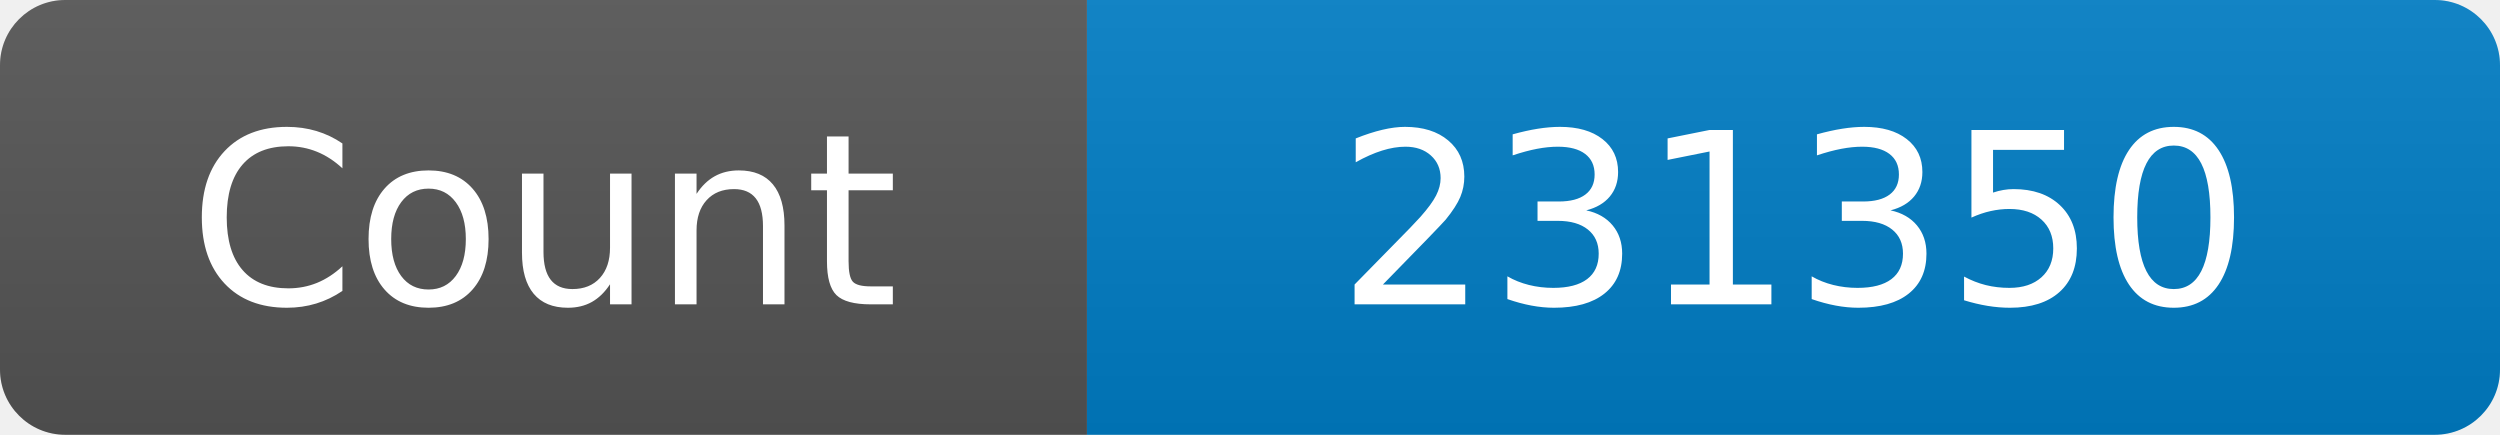
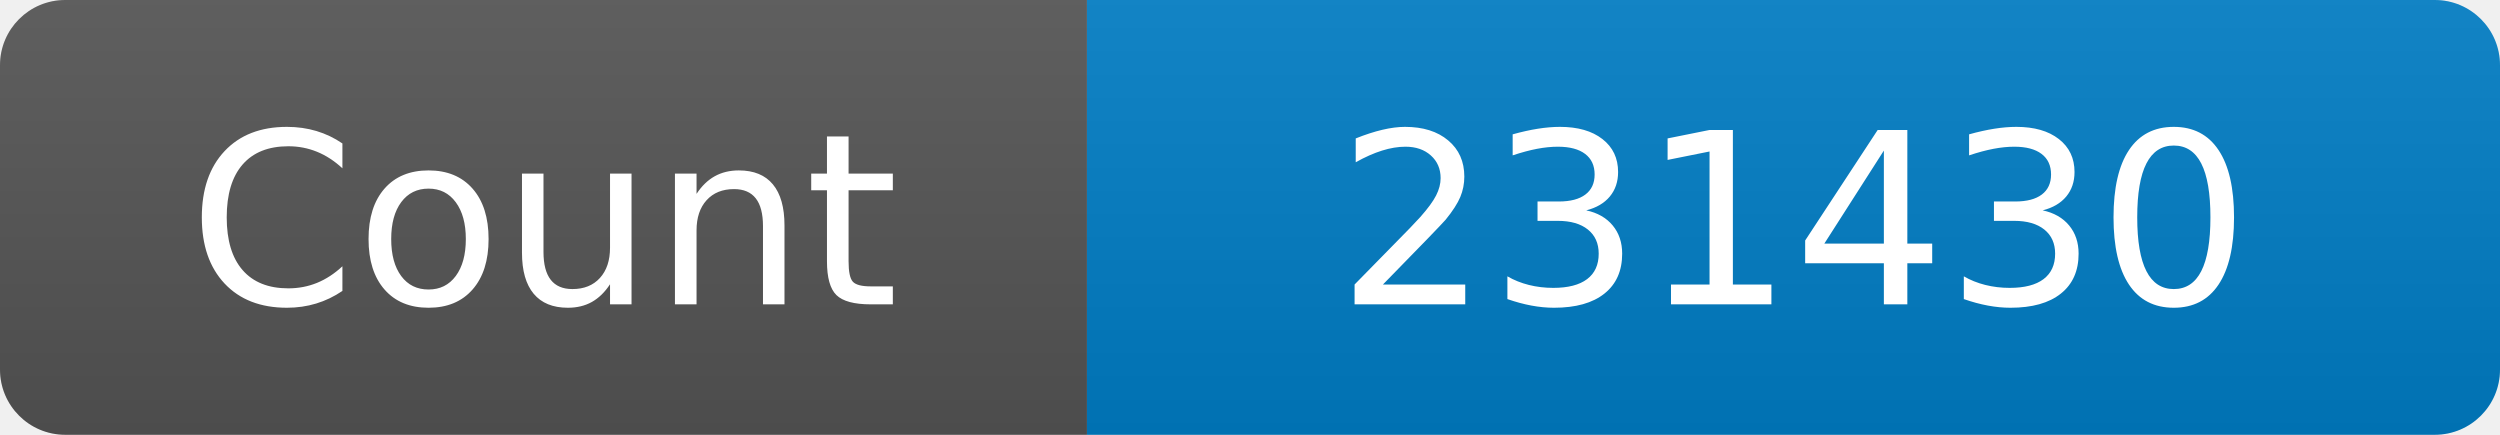
<svg xmlns="http://www.w3.org/2000/svg" width="115" height="20" role="img" aria-label="Maintained?: yes">
  <linearGradient id="s" x2="0" y2="100%">
    <stop offset="0" stop-color="#bbb" stop-opacity=".1" />
    <stop offset="1" stop-opacity=".1" />
  </linearGradient>
  <clipPath id="r">
    <rect width="115" height="20" rx="3" fill="#fff" />
  </clipPath>
  <g clip-path="url(#r)">
    <rect width="50" height="20" fill="#555" />
    <rect x="50" width="160" height="20" fill="#007ec6" />
    <rect width="115" height="20" fill="url(#s)" />
  </g>
  <g fill="#fff" text-anchor="middle" font-family="Verdana,Geneva,DejaVu Sans,sans-serif" font-size="110">
    <text x="250" y="140" transform="scale(.1)" fill="#fff">Count</text>
-     <text x="825" y="140" transform="scale(.1)" fill="#fff">231350</text>
+     <text x="825" y="140" transform="scale(.1)" fill="#fff">231430</text>
  </g>
</svg>
